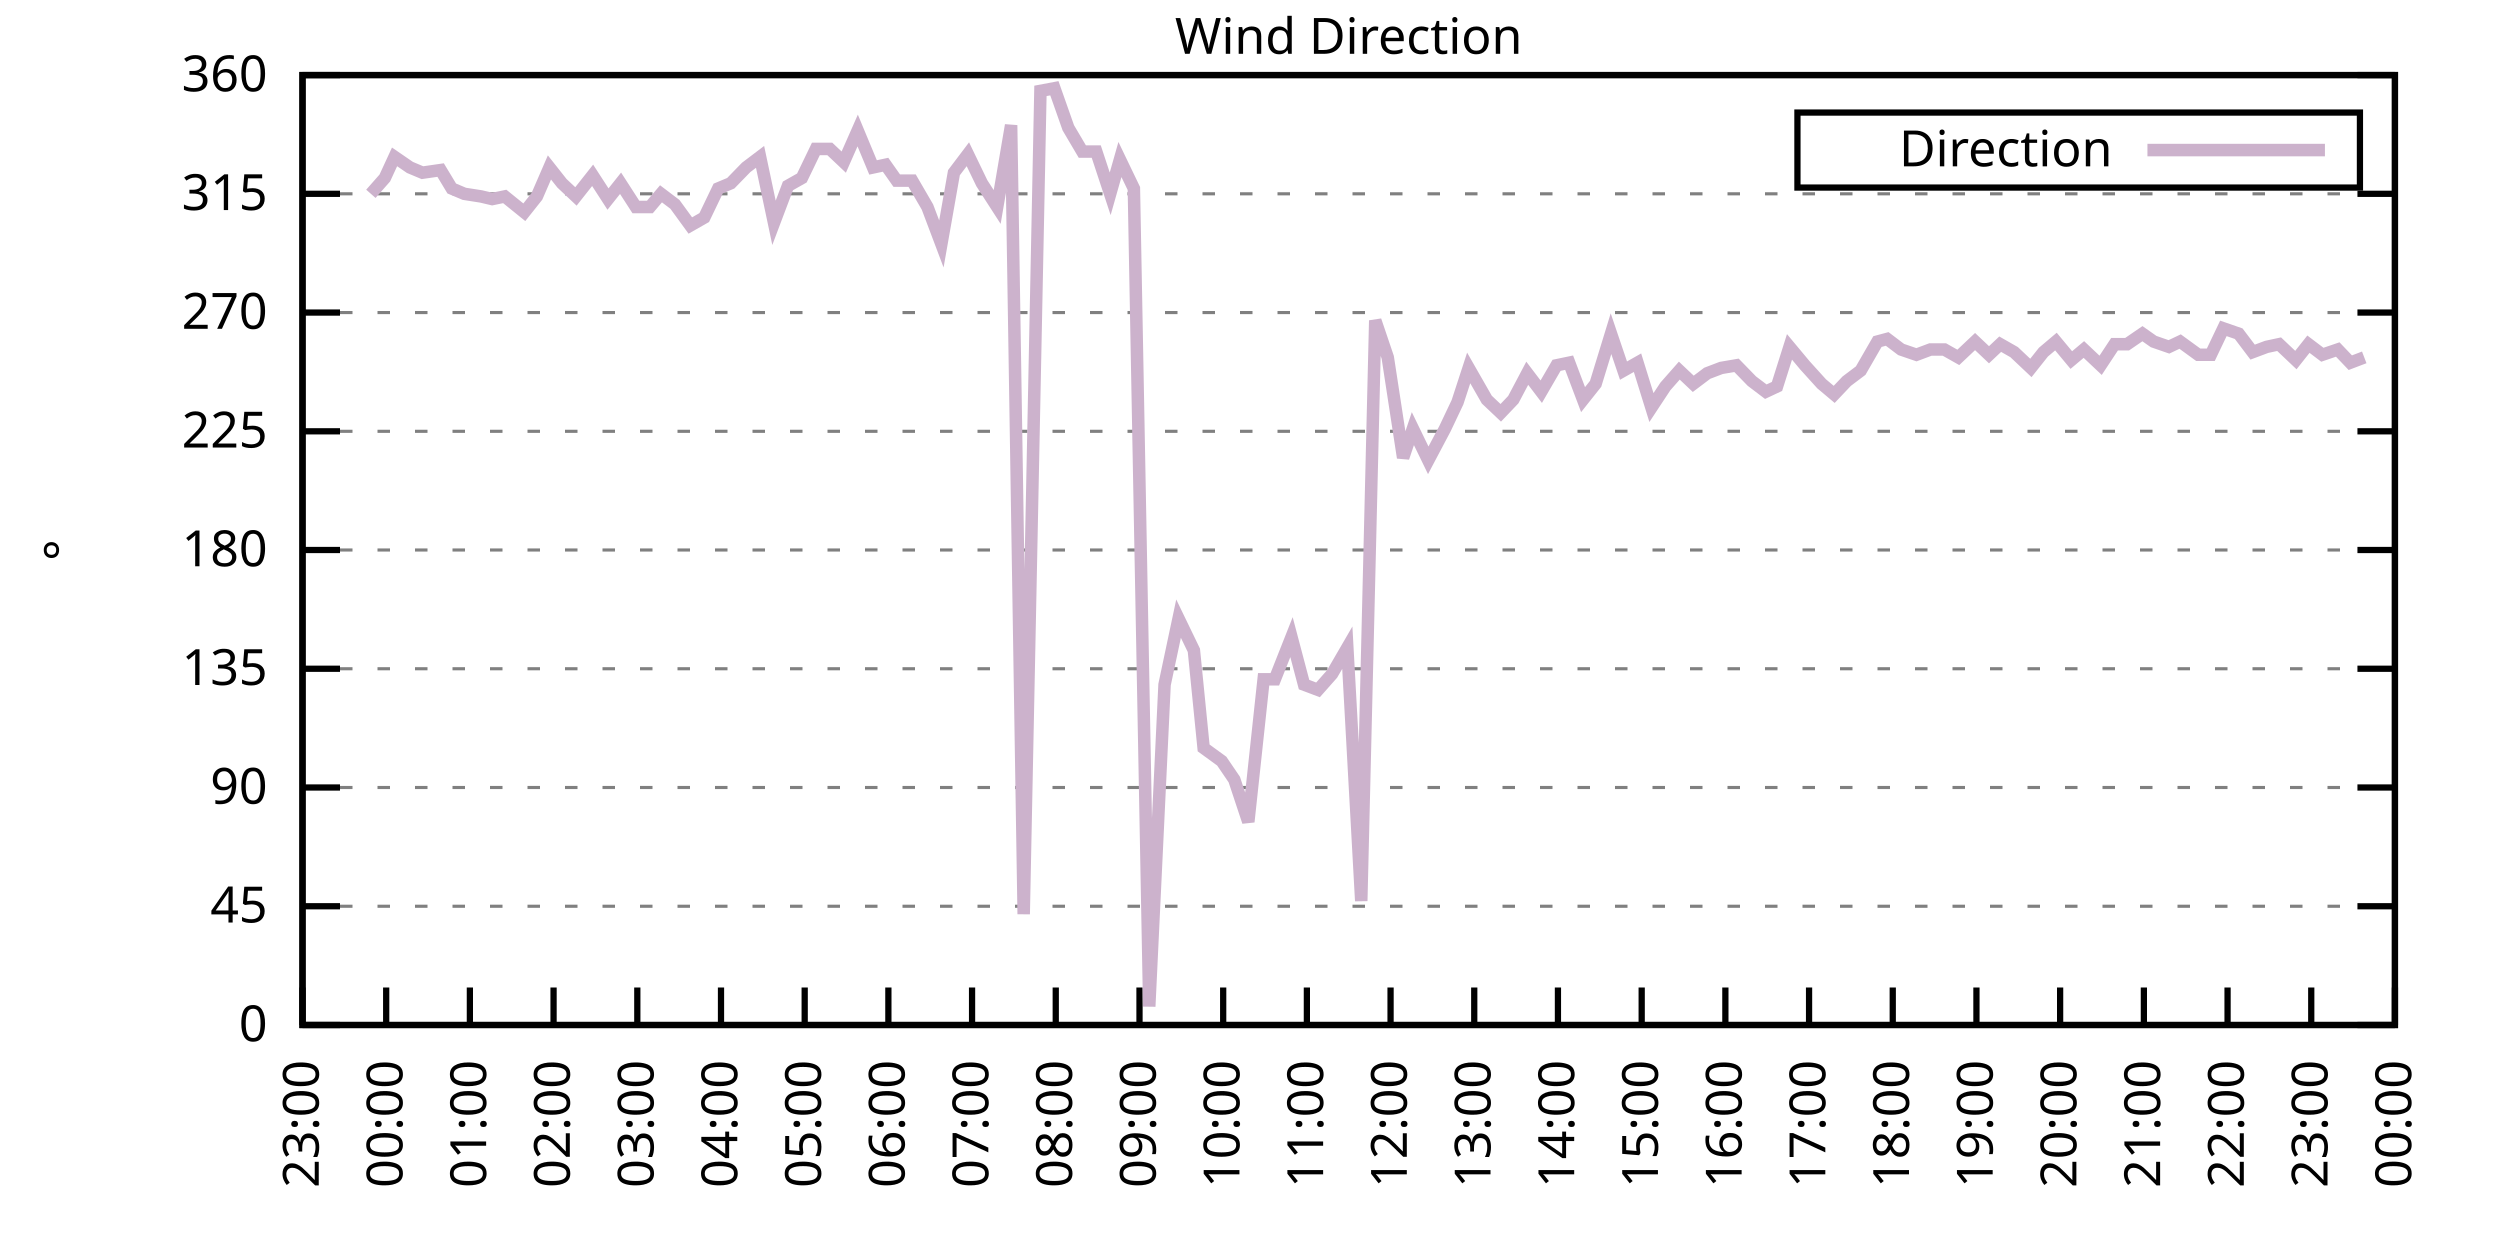
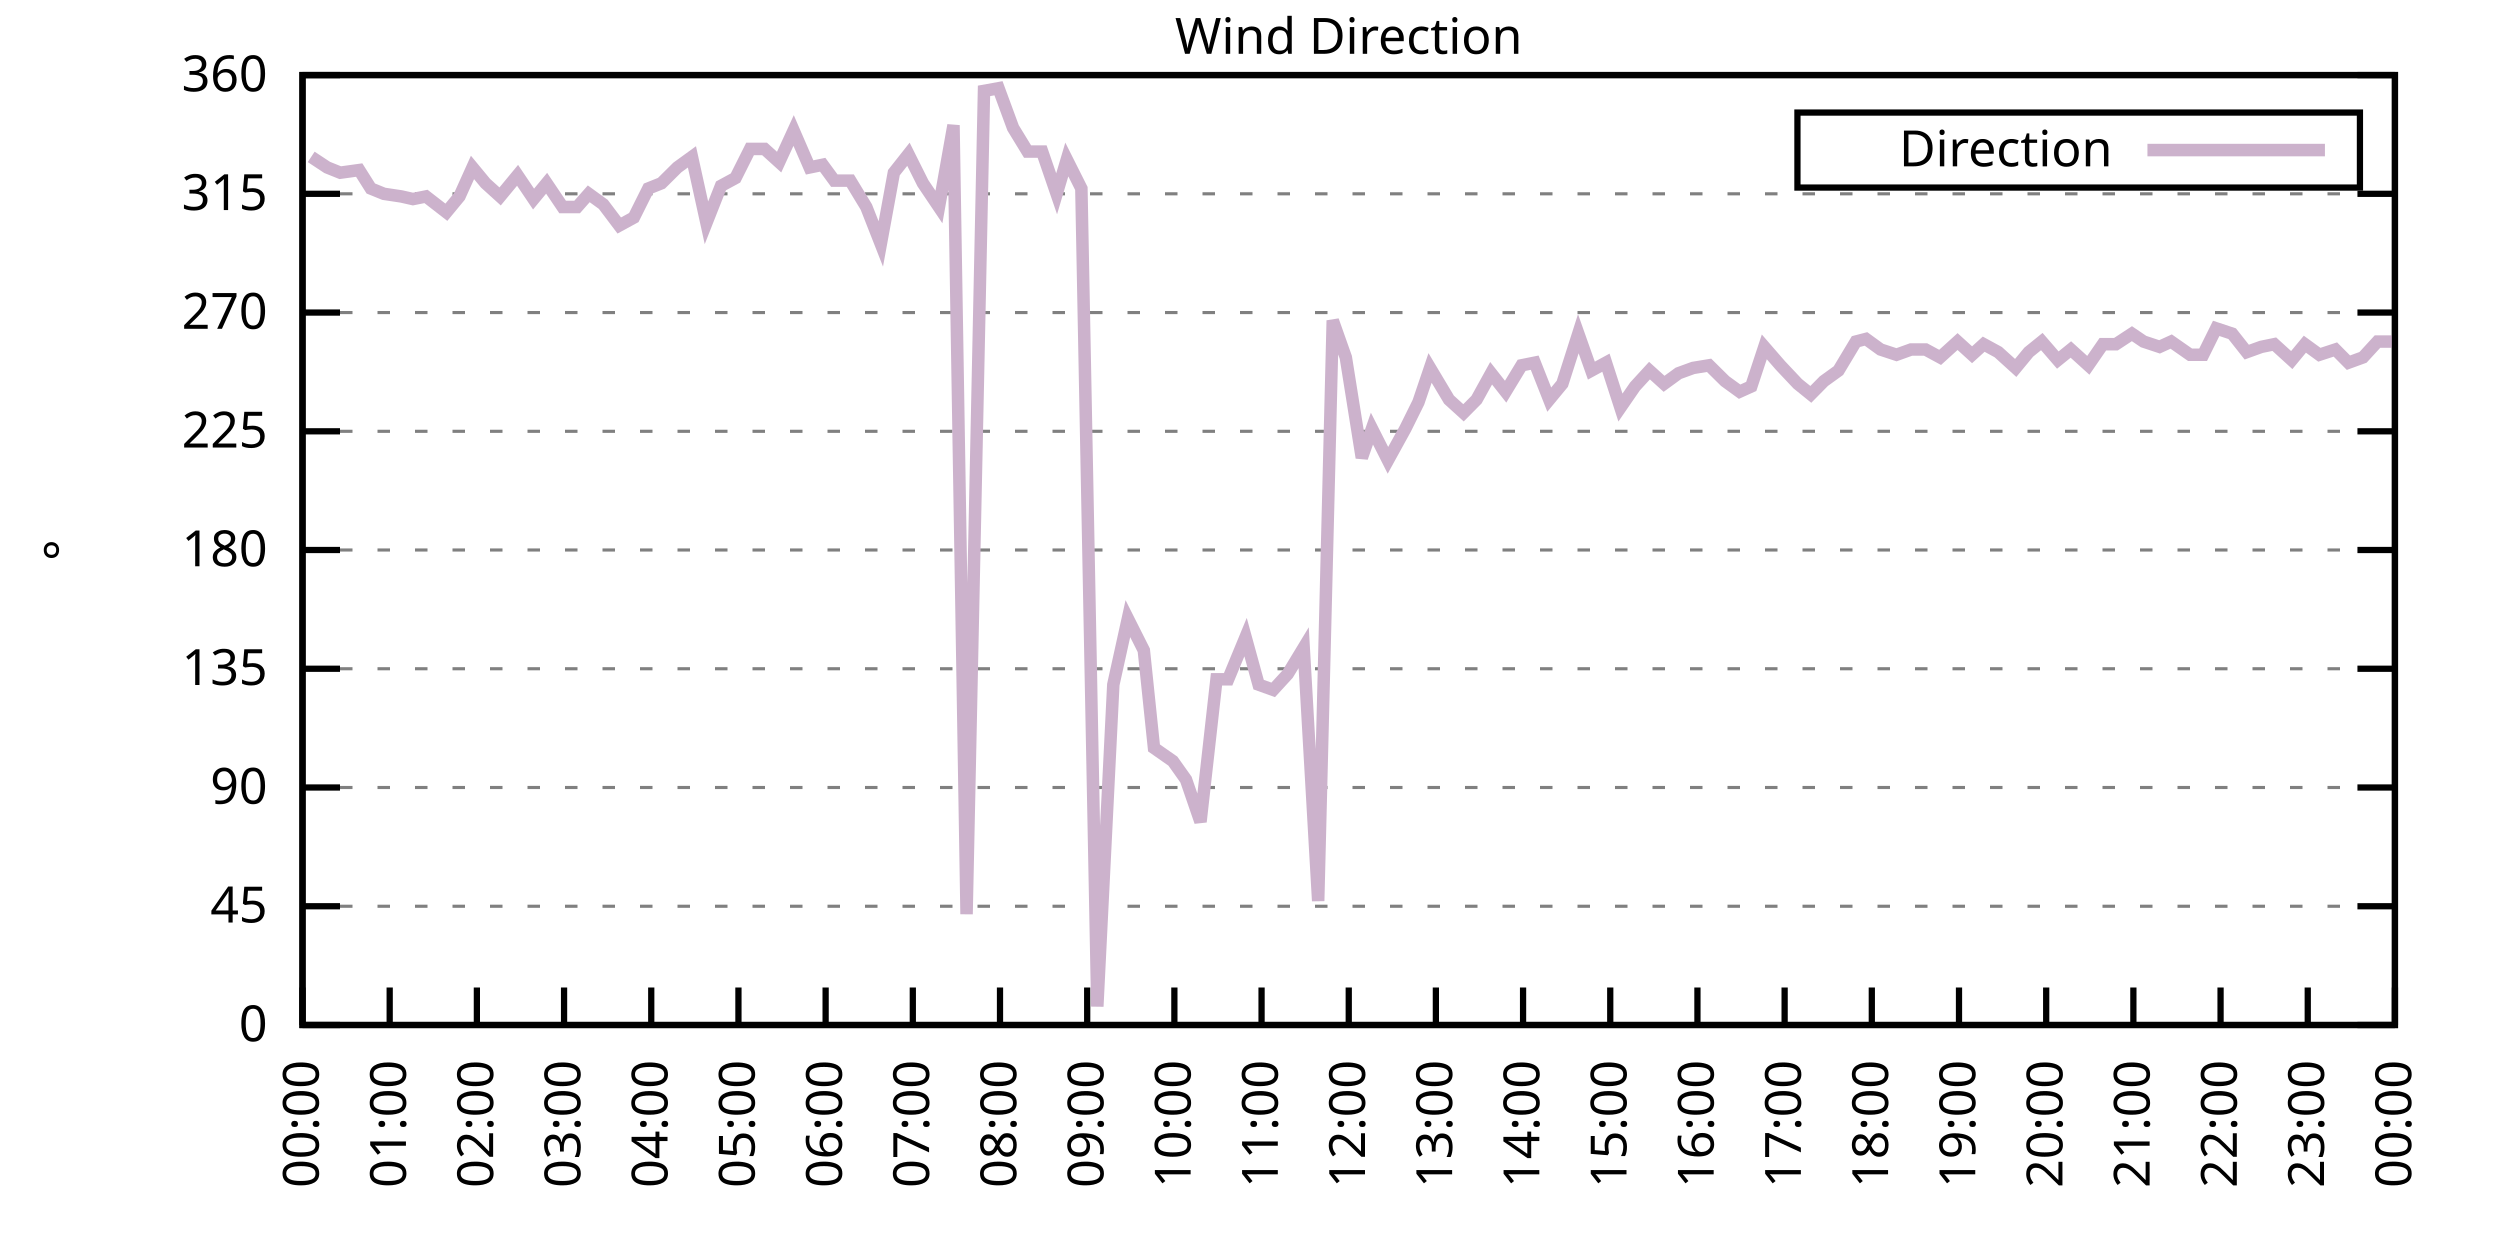
<svg xmlns="http://www.w3.org/2000/svg" xmlns:xlink="http://www.w3.org/1999/xlink" width="400" height="200" viewBox="0 0 400 200">
  <g id="gnuplot_canvas">
    <rect x="0" y="0" width="400" height="200" fill="none" />
    <defs>
      <circle id="gpDot" r="0.5" stroke-width="0.5" stroke="currentColor" />
      <path id="gpPt0" stroke-width="0.333" stroke="currentColor" d="M-1,0 h2 M0,-1 v2" />
      <path id="gpPt1" stroke-width="0.333" stroke="currentColor" d="M-1,-1 L1,1 M1,-1 L-1,1" />
      <path id="gpPt2" stroke-width="0.333" stroke="currentColor" d="M-1,0 L1,0 M0,-1 L0,1 M-1,-1 L1,1 M-1,1 L1,-1" />
      <rect id="gpPt3" stroke-width="0.333" stroke="currentColor" x="-1" y="-1" width="2" height="2" />
      <rect id="gpPt4" stroke-width="0.333" stroke="currentColor" fill="currentColor" x="-1" y="-1" width="2" height="2" />
      <circle id="gpPt5" stroke-width="0.333" stroke="currentColor" cx="0" cy="0" r="1" />
      <use xlink:href="#gpPt5" id="gpPt6" fill="currentColor" stroke="none" />
      <path id="gpPt7" stroke-width="0.333" stroke="currentColor" d="M0,-1.33 L-1.33,0.67 L1.33,0.67 z" />
      <use xlink:href="#gpPt7" id="gpPt8" fill="currentColor" stroke="none" />
      <use xlink:href="#gpPt7" id="gpPt9" stroke="currentColor" transform="rotate(180)" />
      <use xlink:href="#gpPt9" id="gpPt10" fill="currentColor" stroke="none" />
      <use xlink:href="#gpPt3" id="gpPt11" stroke="currentColor" transform="rotate(45)" />
      <use xlink:href="#gpPt11" id="gpPt12" fill="currentColor" stroke="none" />
      <path id="gpPt13" stroke-width="0.333" stroke="currentColor" d="M0,1.330 L1.265,0.411 L0.782,-1.067 L-0.782,-1.076 L-1.265,0.411 z" />
      <use xlink:href="#gpPt13" id="gpPt14" fill="currentColor" stroke="none" />
      <filter id="textbox" filterUnits="objectBoundingBox" x="0" y="0" height="1" width="1">
        <feFlood flood-color="white" flood-opacity="1" result="bgnd" />
        <feComposite in="SourceGraphic" in2="bgnd" operator="atop" />
      </filter>
      <filter id="greybox" filterUnits="objectBoundingBox" x="0" y="0" height="1" width="1">
        <feFlood flood-color="lightgrey" flood-opacity="1" result="grey" />
        <feComposite in="SourceGraphic" in2="grey" operator="atop" />
      </filter>
    </defs>
    <g fill="none" color="white" stroke="currentColor" stroke-width="1.00" stroke-linecap="butt" stroke-linejoin="miter">
</g>
    <g fill="none" color="black" stroke="currentColor" stroke-width="1.00" stroke-linecap="butt" stroke-linejoin="miter">
      <g stroke="none" shape-rendering="crispEdges">
        <polygon fill="rgb(255, 255, 255)" points="48.40,164.00 383.18,164.00 383.18,12.02 48.40,12.02 " />
      </g>
    </g>
    <g fill="none" color="black" stroke="currentColor" stroke-width="1.00" stroke-linecap="butt" stroke-linejoin="miter">
</g>
    <g fill="none" color="black" stroke="black" stroke-width="0.50" stroke-linecap="butt" stroke-linejoin="miter">
</g>
    <g fill="none" color="gray" stroke="currentColor" stroke-width="0.50" stroke-linecap="butt" stroke-linejoin="miter">
      <path stroke="gray" stroke-dasharray="2,4" class="gridline" d="M48.40,164.00 L383.19,164.00  " />
    </g>
    <g fill="none" color="gray" stroke="gray" stroke-width="1.00" stroke-linecap="butt" stroke-linejoin="miter">
</g>
    <g fill="none" color="black" stroke="currentColor" stroke-width="1.00" stroke-linecap="butt" stroke-linejoin="miter">
      <path stroke="black" d="M48.40,164.00 L54.40,164.00 M383.19,164.00 L377.19,164.00  " />
      <g transform="translate(42.80,166.60)" stroke="none" fill="black" font-family="Sans" font-size="8.00" text-anchor="end">
        <text>
          <tspan font-family="Sans"> 0</tspan>
        </text>
      </g>
    </g>
    <g fill="none" color="black" stroke="currentColor" stroke-width="1.00" stroke-linecap="butt" stroke-linejoin="miter">
</g>
    <g fill="none" color="black" stroke="black" stroke-width="0.50" stroke-linecap="butt" stroke-linejoin="miter">
</g>
    <g fill="none" color="gray" stroke="currentColor" stroke-width="0.50" stroke-linecap="butt" stroke-linejoin="miter">
      <path stroke="gray" stroke-dasharray="2,4" class="gridline" d="M48.40,145.00 L383.19,145.00  " />
    </g>
    <g fill="none" color="gray" stroke="gray" stroke-width="1.00" stroke-linecap="butt" stroke-linejoin="miter">
</g>
    <g fill="none" color="black" stroke="currentColor" stroke-width="1.00" stroke-linecap="butt" stroke-linejoin="miter">
      <path stroke="black" d="M48.40,145.00 L54.40,145.00 M383.19,145.00 L377.19,145.00  " />
      <g transform="translate(42.80,147.60)" stroke="none" fill="black" font-family="Sans" font-size="8.00" text-anchor="end">
        <text>
          <tspan font-family="Sans"> 45</tspan>
        </text>
      </g>
    </g>
    <g fill="none" color="black" stroke="currentColor" stroke-width="1.00" stroke-linecap="butt" stroke-linejoin="miter">
</g>
    <g fill="none" color="black" stroke="black" stroke-width="0.50" stroke-linecap="butt" stroke-linejoin="miter">
</g>
    <g fill="none" color="gray" stroke="currentColor" stroke-width="0.50" stroke-linecap="butt" stroke-linejoin="miter">
      <path stroke="gray" stroke-dasharray="2,4" class="gridline" d="M48.40,126.00 L383.19,126.00  " />
    </g>
    <g fill="none" color="gray" stroke="gray" stroke-width="1.00" stroke-linecap="butt" stroke-linejoin="miter">
</g>
    <g fill="none" color="black" stroke="currentColor" stroke-width="1.00" stroke-linecap="butt" stroke-linejoin="miter">
      <path stroke="black" d="M48.40,126.00 L54.40,126.00 M383.19,126.00 L377.19,126.00  " />
      <g transform="translate(42.80,128.60)" stroke="none" fill="black" font-family="Sans" font-size="8.00" text-anchor="end">
        <text>
          <tspan font-family="Sans"> 90</tspan>
        </text>
      </g>
    </g>
    <g fill="none" color="black" stroke="currentColor" stroke-width="1.00" stroke-linecap="butt" stroke-linejoin="miter">
</g>
    <g fill="none" color="black" stroke="black" stroke-width="0.50" stroke-linecap="butt" stroke-linejoin="miter">
</g>
    <g fill="none" color="gray" stroke="currentColor" stroke-width="0.50" stroke-linecap="butt" stroke-linejoin="miter">
      <path stroke="gray" stroke-dasharray="2,4" class="gridline" d="M48.40,107.00 L383.19,107.00  " />
    </g>
    <g fill="none" color="gray" stroke="gray" stroke-width="1.00" stroke-linecap="butt" stroke-linejoin="miter">
</g>
    <g fill="none" color="black" stroke="currentColor" stroke-width="1.00" stroke-linecap="butt" stroke-linejoin="miter">
      <path stroke="black" d="M48.40,107.00 L54.40,107.00 M383.19,107.00 L377.19,107.00  " />
      <g transform="translate(42.80,109.60)" stroke="none" fill="black" font-family="Sans" font-size="8.00" text-anchor="end">
        <text>
          <tspan font-family="Sans"> 135</tspan>
        </text>
      </g>
    </g>
    <g fill="none" color="black" stroke="currentColor" stroke-width="1.00" stroke-linecap="butt" stroke-linejoin="miter">
</g>
    <g fill="none" color="black" stroke="black" stroke-width="0.50" stroke-linecap="butt" stroke-linejoin="miter">
</g>
    <g fill="none" color="gray" stroke="currentColor" stroke-width="0.50" stroke-linecap="butt" stroke-linejoin="miter">
      <path stroke="gray" stroke-dasharray="2,4" class="gridline" d="M48.40,88.00 L383.19,88.00  " />
    </g>
    <g fill="none" color="gray" stroke="gray" stroke-width="1.00" stroke-linecap="butt" stroke-linejoin="miter">
</g>
    <g fill="none" color="black" stroke="currentColor" stroke-width="1.00" stroke-linecap="butt" stroke-linejoin="miter">
      <path stroke="black" d="M48.40,88.00 L54.40,88.00 M383.19,88.00 L377.19,88.00  " />
      <g transform="translate(42.80,90.60)" stroke="none" fill="black" font-family="Sans" font-size="8.00" text-anchor="end">
        <text>
          <tspan font-family="Sans"> 180</tspan>
        </text>
      </g>
    </g>
    <g fill="none" color="black" stroke="currentColor" stroke-width="1.00" stroke-linecap="butt" stroke-linejoin="miter">
</g>
    <g fill="none" color="black" stroke="black" stroke-width="0.50" stroke-linecap="butt" stroke-linejoin="miter">
</g>
    <g fill="none" color="gray" stroke="currentColor" stroke-width="0.50" stroke-linecap="butt" stroke-linejoin="miter">
      <path stroke="gray" stroke-dasharray="2,4" class="gridline" d="M48.40,69.01 L383.19,69.01  " />
    </g>
    <g fill="none" color="gray" stroke="gray" stroke-width="1.00" stroke-linecap="butt" stroke-linejoin="miter">
</g>
    <g fill="none" color="black" stroke="currentColor" stroke-width="1.00" stroke-linecap="butt" stroke-linejoin="miter">
      <path stroke="black" d="M48.40,69.01 L54.40,69.01 M383.19,69.01 L377.19,69.01  " />
      <g transform="translate(42.80,71.61)" stroke="none" fill="black" font-family="Sans" font-size="8.00" text-anchor="end">
        <text>
          <tspan font-family="Sans"> 225</tspan>
        </text>
      </g>
    </g>
    <g fill="none" color="black" stroke="currentColor" stroke-width="1.00" stroke-linecap="butt" stroke-linejoin="miter">
</g>
    <g fill="none" color="black" stroke="black" stroke-width="0.50" stroke-linecap="butt" stroke-linejoin="miter">
</g>
    <g fill="none" color="gray" stroke="currentColor" stroke-width="0.50" stroke-linecap="butt" stroke-linejoin="miter">
      <path stroke="gray" stroke-dasharray="2,4" class="gridline" d="M48.40,50.01 L383.19,50.01  " />
    </g>
    <g fill="none" color="gray" stroke="gray" stroke-width="1.00" stroke-linecap="butt" stroke-linejoin="miter">
</g>
    <g fill="none" color="black" stroke="currentColor" stroke-width="1.00" stroke-linecap="butt" stroke-linejoin="miter">
      <path stroke="black" d="M48.40,50.01 L54.40,50.01 M383.19,50.01 L377.19,50.01  " />
      <g transform="translate(42.80,52.61)" stroke="none" fill="black" font-family="Sans" font-size="8.00" text-anchor="end">
        <text>
          <tspan font-family="Sans"> 270</tspan>
        </text>
      </g>
    </g>
    <g fill="none" color="black" stroke="currentColor" stroke-width="1.00" stroke-linecap="butt" stroke-linejoin="miter">
</g>
    <g fill="none" color="black" stroke="black" stroke-width="0.50" stroke-linecap="butt" stroke-linejoin="miter">
</g>
    <g fill="none" color="gray" stroke="currentColor" stroke-width="0.50" stroke-linecap="butt" stroke-linejoin="miter">
      <path stroke="gray" stroke-dasharray="2,4" class="gridline" d="M48.40,31.01 L383.19,31.01  " />
    </g>
    <g fill="none" color="gray" stroke="gray" stroke-width="1.00" stroke-linecap="butt" stroke-linejoin="miter">
</g>
    <g fill="none" color="black" stroke="currentColor" stroke-width="1.00" stroke-linecap="butt" stroke-linejoin="miter">
      <path stroke="black" d="M48.40,31.01 L54.40,31.01 M383.19,31.01 L377.19,31.01  " />
      <g transform="translate(42.80,33.61)" stroke="none" fill="black" font-family="Sans" font-size="8.00" text-anchor="end">
        <text>
          <tspan font-family="Sans"> 315</tspan>
        </text>
      </g>
    </g>
    <g fill="none" color="black" stroke="currentColor" stroke-width="1.00" stroke-linecap="butt" stroke-linejoin="miter">
</g>
    <g fill="none" color="black" stroke="black" stroke-width="0.50" stroke-linecap="butt" stroke-linejoin="miter">
</g>
    <g fill="none" color="gray" stroke="currentColor" stroke-width="0.50" stroke-linecap="butt" stroke-linejoin="miter">
      <path stroke="gray" stroke-dasharray="2,4" class="gridline" d="M48.40,12.01 L383.19,12.01  " />
    </g>
    <g fill="none" color="gray" stroke="gray" stroke-width="1.00" stroke-linecap="butt" stroke-linejoin="miter">
</g>
    <g fill="none" color="black" stroke="currentColor" stroke-width="1.00" stroke-linecap="butt" stroke-linejoin="miter">
      <path stroke="black" d="M48.40,12.01 L54.40,12.01 M383.19,12.01 L377.19,12.01  " />
      <g transform="translate(42.80,14.61)" stroke="none" fill="black" font-family="Sans" font-size="8.00" text-anchor="end">
        <text>
          <tspan font-family="Sans"> 360</tspan>
        </text>
      </g>
    </g>
    <g fill="none" color="black" stroke="currentColor" stroke-width="1.00" stroke-linecap="butt" stroke-linejoin="miter">
      <path stroke="black" d="M48.40,164.00 L48.40,158.00  " />
      <g transform="translate(51.00,169.60) rotate(270.00)" stroke="none" fill="black" font-family="Sans" font-size="8.00" text-anchor="end">
        <text>
-           <tspan font-family="Sans">23:00</tspan>
-         </text>
-       </g>
-     </g>
-     <g fill="none" color="black" stroke="currentColor" stroke-width="1.00" stroke-linecap="butt" stroke-linejoin="miter">
-       <path stroke="black" d="M61.79,164.00 L61.79,158.00  " />
-       <g transform="translate(64.39,169.60) rotate(270.00)" stroke="none" fill="black" font-family="Sans" font-size="8.00" text-anchor="end">
-         <text>
          <tspan font-family="Sans">00:00</tspan>
        </text>
      </g>
    </g>
    <g fill="none" color="black" stroke="currentColor" stroke-width="1.00" stroke-linecap="butt" stroke-linejoin="miter">
-       <path stroke="black" d="M75.18,164.00 L75.18,158.00  " />
-       <g transform="translate(77.78,169.60) rotate(270.00)" stroke="none" fill="black" font-family="Sans" font-size="8.00" text-anchor="end">
+       <path stroke="black" d="M62.35,164.00 L62.35,158.00  " />
+       <g transform="translate(64.95,169.60) rotate(270.00)" stroke="none" fill="black" font-family="Sans" font-size="8.00" text-anchor="end">
        <text>
          <tspan font-family="Sans">01:00</tspan>
        </text>
      </g>
    </g>
    <g fill="none" color="black" stroke="currentColor" stroke-width="1.00" stroke-linecap="butt" stroke-linejoin="miter">
-       <path stroke="black" d="M88.57,164.00 L88.57,158.00  " />
-       <g transform="translate(91.17,169.60) rotate(270.00)" stroke="none" fill="black" font-family="Sans" font-size="8.00" text-anchor="end">
+       <path stroke="black" d="M76.30,164.00 L76.30,158.00  " />
+       <g transform="translate(78.90,169.60) rotate(270.00)" stroke="none" fill="black" font-family="Sans" font-size="8.00" text-anchor="end">
        <text>
          <tspan font-family="Sans">02:00</tspan>
        </text>
      </g>
    </g>
    <g fill="none" color="black" stroke="currentColor" stroke-width="1.00" stroke-linecap="butt" stroke-linejoin="miter">
-       <path stroke="black" d="M101.97,164.00 L101.97,158.00  " />
-       <g transform="translate(104.57,169.60) rotate(270.00)" stroke="none" fill="black" font-family="Sans" font-size="8.00" text-anchor="end">
+       <path stroke="black" d="M90.25,164.00 L90.25,158.00  " />
+       <g transform="translate(92.85,169.60) rotate(270.00)" stroke="none" fill="black" font-family="Sans" font-size="8.00" text-anchor="end">
        <text>
          <tspan font-family="Sans">03:00</tspan>
        </text>
      </g>
    </g>
    <g fill="none" color="black" stroke="currentColor" stroke-width="1.00" stroke-linecap="butt" stroke-linejoin="miter">
-       <path stroke="black" d="M115.36,164.00 L115.36,158.00  " />
-       <g transform="translate(117.96,169.60) rotate(270.00)" stroke="none" fill="black" font-family="Sans" font-size="8.00" text-anchor="end">
+       <path stroke="black" d="M104.20,164.00 L104.20,158.00  " />
+       <g transform="translate(106.80,169.60) rotate(270.00)" stroke="none" fill="black" font-family="Sans" font-size="8.00" text-anchor="end">
        <text>
          <tspan font-family="Sans">04:00</tspan>
        </text>
      </g>
    </g>
    <g fill="none" color="black" stroke="currentColor" stroke-width="1.00" stroke-linecap="butt" stroke-linejoin="miter">
-       <path stroke="black" d="M128.75,164.00 L128.75,158.00  " />
-       <g transform="translate(131.35,169.60) rotate(270.00)" stroke="none" fill="black" font-family="Sans" font-size="8.00" text-anchor="end">
+       <path stroke="black" d="M118.15,164.00 L118.15,158.00  " />
+       <g transform="translate(120.75,169.60) rotate(270.00)" stroke="none" fill="black" font-family="Sans" font-size="8.00" text-anchor="end">
        <text>
          <tspan font-family="Sans">05:00</tspan>
        </text>
      </g>
    </g>
    <g fill="none" color="black" stroke="currentColor" stroke-width="1.00" stroke-linecap="butt" stroke-linejoin="miter">
-       <path stroke="black" d="M142.14,164.00 L142.14,158.00  " />
-       <g transform="translate(144.74,169.60) rotate(270.00)" stroke="none" fill="black" font-family="Sans" font-size="8.00" text-anchor="end">
+       <path stroke="black" d="M132.10,164.00 L132.10,158.00  " />
+       <g transform="translate(134.70,169.60) rotate(270.00)" stroke="none" fill="black" font-family="Sans" font-size="8.00" text-anchor="end">
        <text>
          <tspan font-family="Sans">06:00</tspan>
        </text>
      </g>
    </g>
    <g fill="none" color="black" stroke="currentColor" stroke-width="1.00" stroke-linecap="butt" stroke-linejoin="miter">
-       <path stroke="black" d="M155.53,164.00 L155.53,158.00  " />
-       <g transform="translate(158.13,169.60) rotate(270.00)" stroke="none" fill="black" font-family="Sans" font-size="8.00" text-anchor="end">
+       <path stroke="black" d="M146.05,164.00 L146.05,158.00  " />
+       <g transform="translate(148.65,169.60) rotate(270.00)" stroke="none" fill="black" font-family="Sans" font-size="8.00" text-anchor="end">
        <text>
          <tspan font-family="Sans">07:00</tspan>
        </text>
      </g>
    </g>
    <g fill="none" color="black" stroke="currentColor" stroke-width="1.00" stroke-linecap="butt" stroke-linejoin="miter">
-       <path stroke="black" d="M168.92,164.00 L168.92,158.00  " />
-       <g transform="translate(171.52,169.60) rotate(270.00)" stroke="none" fill="black" font-family="Sans" font-size="8.00" text-anchor="end">
+       <path stroke="black" d="M160.00,164.00 L160.00,158.00  " />
+       <g transform="translate(162.60,169.60) rotate(270.00)" stroke="none" fill="black" font-family="Sans" font-size="8.00" text-anchor="end">
        <text>
          <tspan font-family="Sans">08:00</tspan>
        </text>
      </g>
    </g>
    <g fill="none" color="black" stroke="currentColor" stroke-width="1.00" stroke-linecap="butt" stroke-linejoin="miter">
-       <path stroke="black" d="M182.32,164.00 L182.32,158.00  " />
-       <g transform="translate(184.92,169.60) rotate(270.00)" stroke="none" fill="black" font-family="Sans" font-size="8.00" text-anchor="end">
+       <path stroke="black" d="M173.95,164.00 L173.95,158.00  " />
+       <g transform="translate(176.55,169.60) rotate(270.00)" stroke="none" fill="black" font-family="Sans" font-size="8.00" text-anchor="end">
        <text>
          <tspan font-family="Sans">09:00</tspan>
        </text>
      </g>
    </g>
    <g fill="none" color="black" stroke="currentColor" stroke-width="1.00" stroke-linecap="butt" stroke-linejoin="miter">
-       <path stroke="black" d="M195.71,164.00 L195.71,158.00  " />
-       <g transform="translate(198.31,169.60) rotate(270.00)" stroke="none" fill="black" font-family="Sans" font-size="8.00" text-anchor="end">
+       <path stroke="black" d="M187.90,164.00 L187.90,158.00  " />
+       <g transform="translate(190.50,169.60) rotate(270.00)" stroke="none" fill="black" font-family="Sans" font-size="8.00" text-anchor="end">
        <text>
          <tspan font-family="Sans">10:00</tspan>
        </text>
      </g>
    </g>
    <g fill="none" color="black" stroke="currentColor" stroke-width="1.00" stroke-linecap="butt" stroke-linejoin="miter">
-       <path stroke="black" d="M209.10,164.00 L209.10,158.00  " />
-       <g transform="translate(211.70,169.60) rotate(270.00)" stroke="none" fill="black" font-family="Sans" font-size="8.00" text-anchor="end">
+       <path stroke="black" d="M201.85,164.00 L201.85,158.00  " />
+       <g transform="translate(204.45,169.60) rotate(270.00)" stroke="none" fill="black" font-family="Sans" font-size="8.00" text-anchor="end">
        <text>
          <tspan font-family="Sans">11:00</tspan>
        </text>
      </g>
    </g>
    <g fill="none" color="black" stroke="currentColor" stroke-width="1.00" stroke-linecap="butt" stroke-linejoin="miter">
-       <path stroke="black" d="M222.49,164.00 L222.49,158.00  " />
-       <g transform="translate(225.09,169.60) rotate(270.00)" stroke="none" fill="black" font-family="Sans" font-size="8.00" text-anchor="end">
+       <path stroke="black" d="M215.80,164.00 L215.80,158.00  " />
+       <g transform="translate(218.40,169.60) rotate(270.00)" stroke="none" fill="black" font-family="Sans" font-size="8.00" text-anchor="end">
        <text>
          <tspan font-family="Sans">12:00</tspan>
        </text>
      </g>
    </g>
    <g fill="none" color="black" stroke="currentColor" stroke-width="1.00" stroke-linecap="butt" stroke-linejoin="miter">
-       <path stroke="black" d="M235.88,164.00 L235.88,158.00  " />
-       <g transform="translate(238.48,169.60) rotate(270.00)" stroke="none" fill="black" font-family="Sans" font-size="8.00" text-anchor="end">
+       <path stroke="black" d="M229.74,164.00 L229.74,158.00  " />
+       <g transform="translate(232.34,169.60) rotate(270.00)" stroke="none" fill="black" font-family="Sans" font-size="8.00" text-anchor="end">
        <text>
          <tspan font-family="Sans">13:00</tspan>
        </text>
      </g>
    </g>
    <g fill="none" color="black" stroke="currentColor" stroke-width="1.00" stroke-linecap="butt" stroke-linejoin="miter">
-       <path stroke="black" d="M249.27,164.00 L249.27,158.00  " />
-       <g transform="translate(251.87,169.60) rotate(270.00)" stroke="none" fill="black" font-family="Sans" font-size="8.00" text-anchor="end">
+       <path stroke="black" d="M243.69,164.00 L243.69,158.00  " />
+       <g transform="translate(246.29,169.60) rotate(270.00)" stroke="none" fill="black" font-family="Sans" font-size="8.00" text-anchor="end">
        <text>
          <tspan font-family="Sans">14:00</tspan>
        </text>
      </g>
    </g>
    <g fill="none" color="black" stroke="currentColor" stroke-width="1.00" stroke-linecap="butt" stroke-linejoin="miter">
-       <path stroke="black" d="M262.67,164.00 L262.67,158.00  " />
-       <g transform="translate(265.27,169.60) rotate(270.00)" stroke="none" fill="black" font-family="Sans" font-size="8.00" text-anchor="end">
+       <path stroke="black" d="M257.64,164.00 L257.64,158.00  " />
+       <g transform="translate(260.24,169.60) rotate(270.00)" stroke="none" fill="black" font-family="Sans" font-size="8.00" text-anchor="end">
        <text>
          <tspan font-family="Sans">15:00</tspan>
        </text>
      </g>
    </g>
    <g fill="none" color="black" stroke="currentColor" stroke-width="1.00" stroke-linecap="butt" stroke-linejoin="miter">
-       <path stroke="black" d="M276.06,164.00 L276.06,158.00  " />
-       <g transform="translate(278.66,169.60) rotate(270.00)" stroke="none" fill="black" font-family="Sans" font-size="8.00" text-anchor="end">
+       <path stroke="black" d="M271.59,164.00 L271.59,158.00  " />
+       <g transform="translate(274.19,169.60) rotate(270.00)" stroke="none" fill="black" font-family="Sans" font-size="8.00" text-anchor="end">
        <text>
          <tspan font-family="Sans">16:00</tspan>
        </text>
      </g>
    </g>
    <g fill="none" color="black" stroke="currentColor" stroke-width="1.00" stroke-linecap="butt" stroke-linejoin="miter">
-       <path stroke="black" d="M289.45,164.00 L289.45,158.00  " />
-       <g transform="translate(292.05,169.60) rotate(270.00)" stroke="none" fill="black" font-family="Sans" font-size="8.00" text-anchor="end">
+       <path stroke="black" d="M285.54,164.00 L285.54,158.00  " />
+       <g transform="translate(288.14,169.60) rotate(270.00)" stroke="none" fill="black" font-family="Sans" font-size="8.00" text-anchor="end">
        <text>
          <tspan font-family="Sans">17:00</tspan>
        </text>
      </g>
    </g>
    <g fill="none" color="black" stroke="currentColor" stroke-width="1.00" stroke-linecap="butt" stroke-linejoin="miter">
-       <path stroke="black" d="M302.84,164.00 L302.84,158.00  " />
-       <g transform="translate(305.44,169.60) rotate(270.00)" stroke="none" fill="black" font-family="Sans" font-size="8.00" text-anchor="end">
+       <path stroke="black" d="M299.49,164.00 L299.49,158.00  " />
+       <g transform="translate(302.09,169.60) rotate(270.00)" stroke="none" fill="black" font-family="Sans" font-size="8.00" text-anchor="end">
        <text>
          <tspan font-family="Sans">18:00</tspan>
        </text>
      </g>
    </g>
    <g fill="none" color="black" stroke="currentColor" stroke-width="1.00" stroke-linecap="butt" stroke-linejoin="miter">
-       <path stroke="black" d="M316.23,164.00 L316.23,158.00  " />
-       <g transform="translate(318.83,169.60) rotate(270.00)" stroke="none" fill="black" font-family="Sans" font-size="8.00" text-anchor="end">
+       <path stroke="black" d="M313.44,164.00 L313.44,158.00  " />
+       <g transform="translate(316.04,169.60) rotate(270.00)" stroke="none" fill="black" font-family="Sans" font-size="8.00" text-anchor="end">
        <text>
          <tspan font-family="Sans">19:00</tspan>
        </text>
      </g>
    </g>
    <g fill="none" color="black" stroke="currentColor" stroke-width="1.00" stroke-linecap="butt" stroke-linejoin="miter">
-       <path stroke="black" d="M329.62,164.00 L329.62,158.00  " />
-       <g transform="translate(332.22,169.60) rotate(270.00)" stroke="none" fill="black" font-family="Sans" font-size="8.00" text-anchor="end">
+       <path stroke="black" d="M327.39,164.00 L327.39,158.00  " />
+       <g transform="translate(329.99,169.60) rotate(270.00)" stroke="none" fill="black" font-family="Sans" font-size="8.00" text-anchor="end">
        <text>
          <tspan font-family="Sans">20:00</tspan>
        </text>
      </g>
    </g>
    <g fill="none" color="black" stroke="currentColor" stroke-width="1.00" stroke-linecap="butt" stroke-linejoin="miter">
-       <path stroke="black" d="M343.02,164.00 L343.02,158.00  " />
-       <g transform="translate(345.62,169.60) rotate(270.00)" stroke="none" fill="black" font-family="Sans" font-size="8.00" text-anchor="end">
+       <path stroke="black" d="M341.34,164.00 L341.34,158.00  " />
+       <g transform="translate(343.94,169.60) rotate(270.00)" stroke="none" fill="black" font-family="Sans" font-size="8.00" text-anchor="end">
        <text>
          <tspan font-family="Sans">21:00</tspan>
        </text>
      </g>
    </g>
    <g fill="none" color="black" stroke="currentColor" stroke-width="1.00" stroke-linecap="butt" stroke-linejoin="miter">
-       <path stroke="black" d="M356.41,164.00 L356.41,158.00  " />
-       <g transform="translate(359.01,169.60) rotate(270.00)" stroke="none" fill="black" font-family="Sans" font-size="8.00" text-anchor="end">
+       <path stroke="black" d="M355.29,164.00 L355.29,158.00  " />
+       <g transform="translate(357.89,169.60) rotate(270.00)" stroke="none" fill="black" font-family="Sans" font-size="8.00" text-anchor="end">
        <text>
          <tspan font-family="Sans">22:00</tspan>
        </text>
      </g>
    </g>
    <g fill="none" color="black" stroke="currentColor" stroke-width="1.00" stroke-linecap="butt" stroke-linejoin="miter">
-       <path stroke="black" d="M369.80,164.00 L369.80,158.00  " />
-       <g transform="translate(372.40,169.60) rotate(270.00)" stroke="none" fill="black" font-family="Sans" font-size="8.00" text-anchor="end">
+       <path stroke="black" d="M369.24,164.00 L369.24,158.00  " />
+       <g transform="translate(371.84,169.60) rotate(270.00)" stroke="none" fill="black" font-family="Sans" font-size="8.00" text-anchor="end">
        <text>
          <tspan font-family="Sans">23:00</tspan>
        </text>
      </g>
    </g>
    <g fill="none" color="black" stroke="currentColor" stroke-width="1.00" stroke-linecap="butt" stroke-linejoin="miter">
      <path stroke="black" d="M383.19,164.00 L383.19,158.00  " />
      <g transform="translate(385.79,169.60) rotate(270.00)" stroke="none" fill="black" font-family="Sans" font-size="8.00" text-anchor="end">
        <text>
          <tspan font-family="Sans">00:00</tspan>
        </text>
      </g>
    </g>
    <g fill="none" color="black" stroke="currentColor" stroke-width="1.00" stroke-linecap="butt" stroke-linejoin="miter">
</g>
    <g fill="none" color="black" stroke="currentColor" stroke-width="1.00" stroke-linecap="butt" stroke-linejoin="miter">
      <path stroke="black" d="M48.40,12.01 L48.40,164.00 L383.19,164.00 L383.19,12.01 L48.40,12.01 Z  " />
    </g>
    <g fill="none" color="black" stroke="currentColor" stroke-width="1.00" stroke-linecap="butt" stroke-linejoin="miter">
</g>
    <g fill="none" color="black" stroke="currentColor" stroke-width="1.00" stroke-linecap="butt" stroke-linejoin="miter">
      <path stroke="black" d="M287.59,30.01 L287.59,18.01 L377.59,18.01 L377.59,30.01 L287.59,30.01 Z  " />
    </g>
    <g id="Wind_direction_plot_1">
      <g fill="none" color="white" stroke="black" stroke-width="2.00" stroke-linecap="butt" stroke-linejoin="miter">
</g>
      <g fill="none" color="black" stroke="currentColor" stroke-width="2.00" stroke-linecap="butt" stroke-linejoin="miter">
        <g transform="translate(337.99,26.61)" stroke="none" fill="black" font-family="Sans" font-size="8.00" text-anchor="end">
          <text>
            <tspan font-family="Sans">Direction</tspan>
          </text>
        </g>
      </g>
      <g fill="none" color="black" stroke="currentColor" stroke-width="2.00" stroke-linecap="butt" stroke-linejoin="miter">
-         <path stroke="rgb(204, 178, 204)" d="M343.59,24.01 L371.99,24.01 M59.34,31.01 L61.57,28.48 L63.13,25.10 L65.59,26.79 L67.59,27.63 L70.50,27.21   L72.28,30.16 L74.29,31.01 L76.97,31.43 L78.75,31.85 L80.76,31.43 L83.89,33.96 L85.90,31.43 L87.91,26.79   L89.91,29.32 L92.15,31.43 L94.82,28.05 L97.28,31.85 L99.29,29.32 L101.74,33.12 L103.98,33.12 L105.76,31.01   L107.99,32.70 L110.45,36.08 L112.68,34.81 L114.91,30.16 L116.92,29.32 L119.38,26.79 L121.61,25.10 L123.84,35.65   L126.07,29.74 L128.30,28.48 L130.54,23.83 L132.77,23.83 L135.00,25.94 L137.23,20.88 L139.69,26.79 L141.69,26.36   L143.48,28.90 L145.94,28.90 L148.39,33.12 L150.62,39.03 L152.63,27.63 L154.86,24.68 L157.10,29.32 L159.55,33.12   L161.78,20.03 L163.79,146.27 L166.47,14.54 L168.70,14.12 L170.93,20.45 L173.17,24.25 L175.40,24.25 L177.63,31.01   L179.19,25.52 L181.42,30.16 L183.88,161.04 L186.33,109.54 L188.57,98.98 L191.02,104.05 L192.58,119.67 L195.48,121.78   L197.49,124.74 L199.73,131.49 L202.18,108.69 L203.97,108.69 L206.64,101.94 L208.65,109.54 L210.88,110.38 L213.12,107.85   L215.57,103.63 L217.80,144.16 L220.04,51.27 L222.04,57.18 L224.50,73.23 L226.06,68.58 L228.52,73.65 L231.20,68.58   L233.20,64.36 L234.99,58.87 L237.89,63.94 L240.12,66.05 L242.13,63.94 L244.36,59.72 L246.60,62.67 L249.05,58.45   L251.06,58.03 L253.29,63.94 L255.30,61.41 L257.76,53.39 L259.76,59.30 L262.00,58.03 L264.23,65.21 L266.46,61.83   L268.69,59.30 L270.92,61.41 L273.16,59.72 L275.39,58.87 L277.84,58.45 L280.30,60.98 L282.53,62.67 L284.32,61.83   L286.32,55.50 L288.78,58.45 L291.46,61.41 L293.47,63.10 L295.48,60.98 L297.71,59.30 L300.39,54.65 L301.95,54.23   L304.18,55.92 L306.63,56.76 L308.87,55.92 L311.10,55.92 L313.33,57.18 L316.01,54.65 L318.24,56.76 L320.03,55.07   L322.26,56.34 L324.94,58.87 L326.95,56.34 L328.95,54.65 L331.41,57.61 L333.42,55.92 L336.10,58.45 L338.33,55.07   L340.34,55.07 L342.79,53.39 L344.58,54.65 L347.03,55.50 L348.82,54.65 L351.72,56.76 L353.73,56.76 L355.74,52.54   L358.19,53.39 L360.42,56.34 L362.66,55.50 L364.66,55.07 L367.34,57.61 L369.35,55.07 L371.58,56.76 L374.04,55.92   L376.05,58.03 L378.28,57.18  " />
+         <path stroke="rgb(204, 178, 204)" d="M343.59,24.01 L371.99,24.01 M49.79,25.10 L52.35,26.79 L54.44,27.63 L57.47,27.21 L59.33,30.16 L61.42,31.01   L64.21,31.43 L66.07,31.85 L68.16,31.43 L71.42,33.96 L73.51,31.43 L75.60,26.79 L77.69,29.32 L80.02,31.43   L82.81,28.05 L85.37,31.85 L87.46,29.32 L90.02,33.12 L92.34,33.12 L94.20,31.01 L96.53,32.70 L99.08,36.08   L101.41,34.81 L103.73,30.16 L105.83,29.32 L108.38,26.79 L110.71,25.10 L113.03,35.65 L115.36,29.74 L117.68,28.48   L120.01,23.83 L122.33,23.83 L124.66,25.94 L126.98,20.88 L129.54,26.79 L131.63,26.36 L133.49,28.90 L136.05,28.90   L138.61,33.12 L140.93,39.03 L143.02,27.63 L145.35,24.68 L147.67,29.32 L150.23,33.12 L152.56,20.03 L154.65,146.27   L157.44,14.54 L159.76,14.12 L162.09,20.45 L164.41,24.25 L166.74,24.25 L169.06,31.01 L170.69,25.52 L173.02,30.16   L175.57,161.04 L178.13,109.54 L180.46,98.98 L183.01,104.05 L184.64,119.67 L187.66,121.78 L189.76,124.74 L192.08,131.49   L194.64,108.69 L196.50,108.69 L199.29,101.94 L201.38,109.54 L203.71,110.38 L206.03,107.85 L208.59,103.63 L210.91,144.16   L213.24,51.27 L215.33,57.18 L217.89,73.23 L219.51,68.58 L222.07,73.65 L224.86,68.58 L226.95,64.36 L228.81,58.87   L231.84,63.94 L234.16,66.05 L236.25,63.94 L238.58,59.72 L240.90,62.67 L243.46,58.45 L245.55,58.03 L247.88,63.94   L249.97,61.41 L252.53,53.39 L254.62,59.30 L256.95,58.03 L259.27,65.21 L261.60,61.83 L263.92,59.30 L266.25,61.41   L268.57,59.72 L270.90,58.87 L273.45,58.45 L276.01,60.98 L278.34,62.67 L280.20,61.83 L282.29,55.50 L284.85,58.45   L287.64,61.41 L289.73,63.10 L291.82,60.98 L294.15,59.30 L296.94,54.65 L298.56,54.23 L300.89,55.92 L303.44,56.76   L305.77,55.92 L308.09,55.92 L310.42,57.18 L313.21,54.65 L315.53,56.76 L317.39,55.07 L319.72,56.34 L322.51,58.87   L324.60,56.34 L326.69,54.65 L329.25,57.61 L331.34,55.92 L334.13,58.45 L336.46,55.07 L338.55,55.07 L341.11,53.39   L342.97,54.65 L345.53,55.50 L347.39,54.65 L350.41,56.76 L352.50,56.76 L354.59,52.54 L357.15,53.39 L359.48,56.34   L361.80,55.50 L363.89,55.07 L366.68,57.61 L368.78,55.07 L371.10,56.76 L373.66,55.92 L375.75,58.03 L378.08,57.18   L380.40,54.65 L382.73,54.65  " />
      </g>
    </g>
    <g fill="none" color="black" stroke="currentColor" stroke-width="2.00" stroke-linecap="butt" stroke-linejoin="miter">
</g>
    <g fill="none" color="black" stroke="black" stroke-width="1.00" stroke-linecap="butt" stroke-linejoin="miter">
</g>
    <g fill="none" color="black" stroke="currentColor" stroke-width="1.00" stroke-linecap="butt" stroke-linejoin="miter">
      <path stroke="black" d="M48.40,12.01 L48.40,164.00 L383.19,164.00 L383.19,12.01 L48.40,12.01 Z  " />
      <g transform="translate(12.80,88.01) rotate(270.00)" stroke="none" fill="black" font-family="Sans" font-size="8.00" text-anchor="middle">
        <text>
          <tspan font-family="Sans">°</tspan>
        </text>
      </g>
    </g>
    <g fill="none" color="black" stroke="currentColor" stroke-width="1.00" stroke-linecap="butt" stroke-linejoin="miter">
</g>
    <g fill="none" color="black" stroke="currentColor" stroke-width="1.00" stroke-linecap="butt" stroke-linejoin="miter">
      <g transform="translate(215.79,8.61)" stroke="none" fill="black" font-family="Sans" font-size="8.00" text-anchor="middle">
        <text>
          <tspan font-family="Sans">Wind Direction</tspan>
        </text>
      </g>
    </g>
    <g fill="none" color="black" stroke="currentColor" stroke-width="1.00" stroke-linecap="butt" stroke-linejoin="miter">
</g>
  </g>
</svg>
